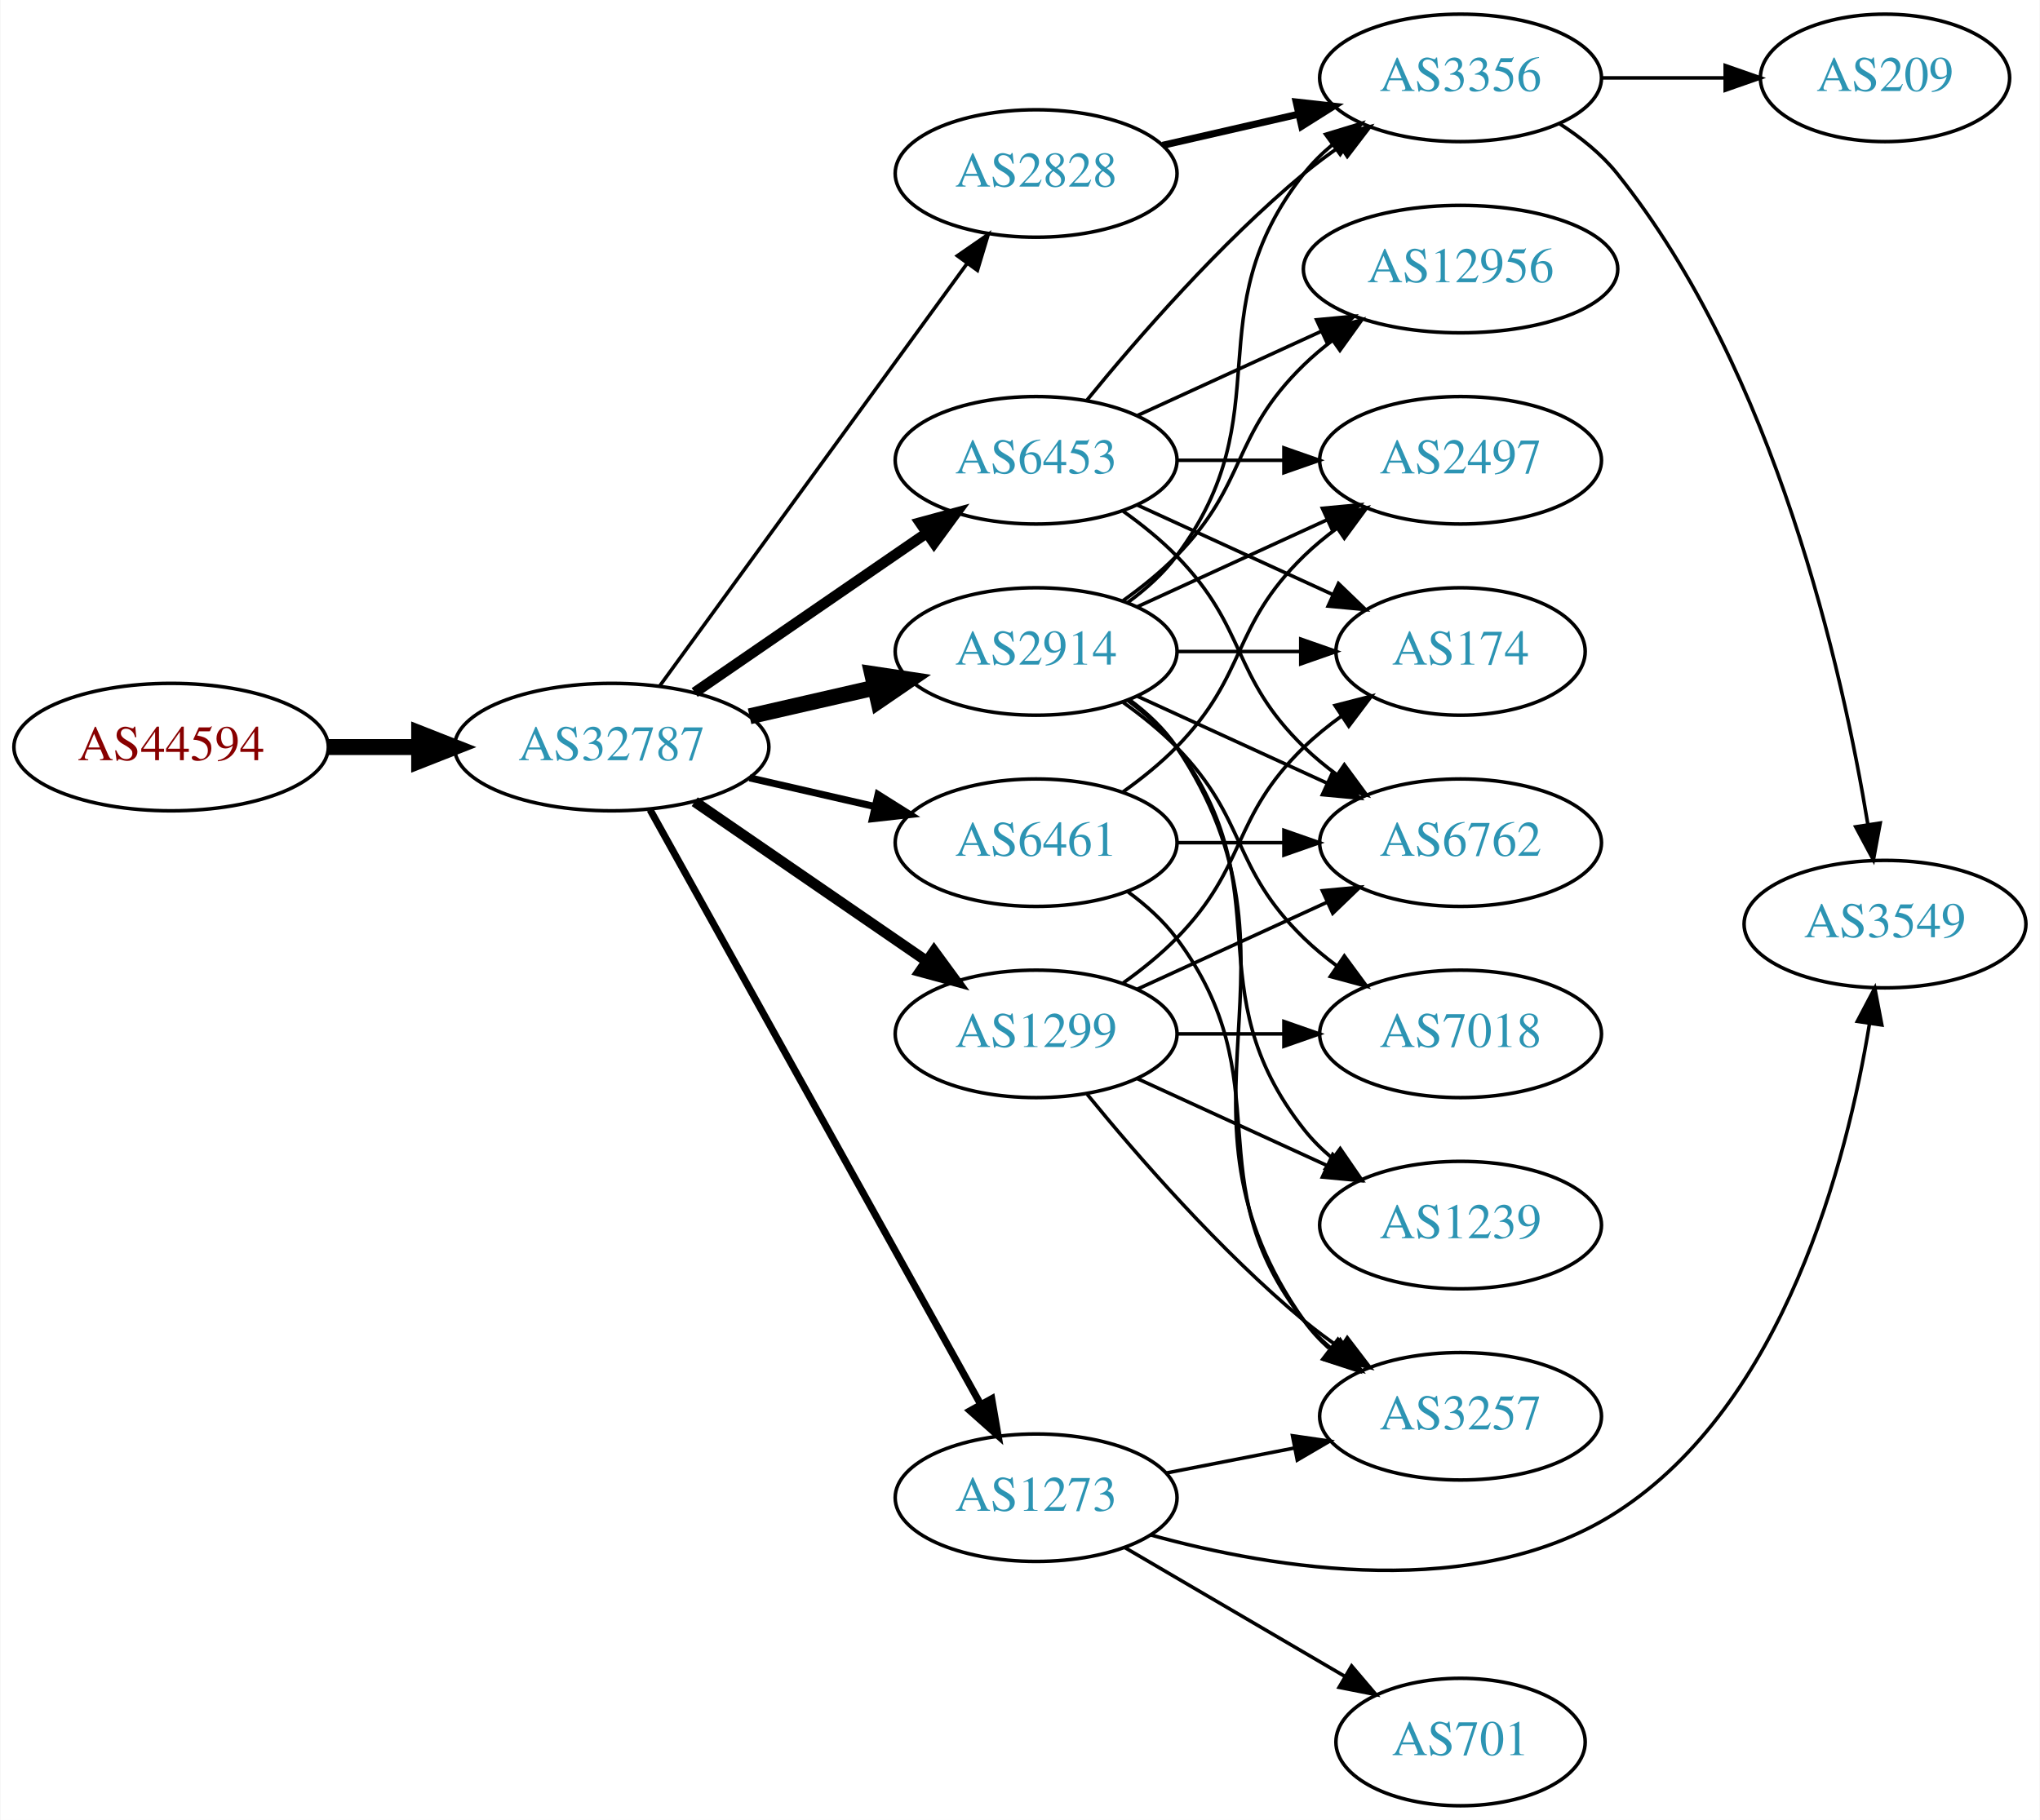
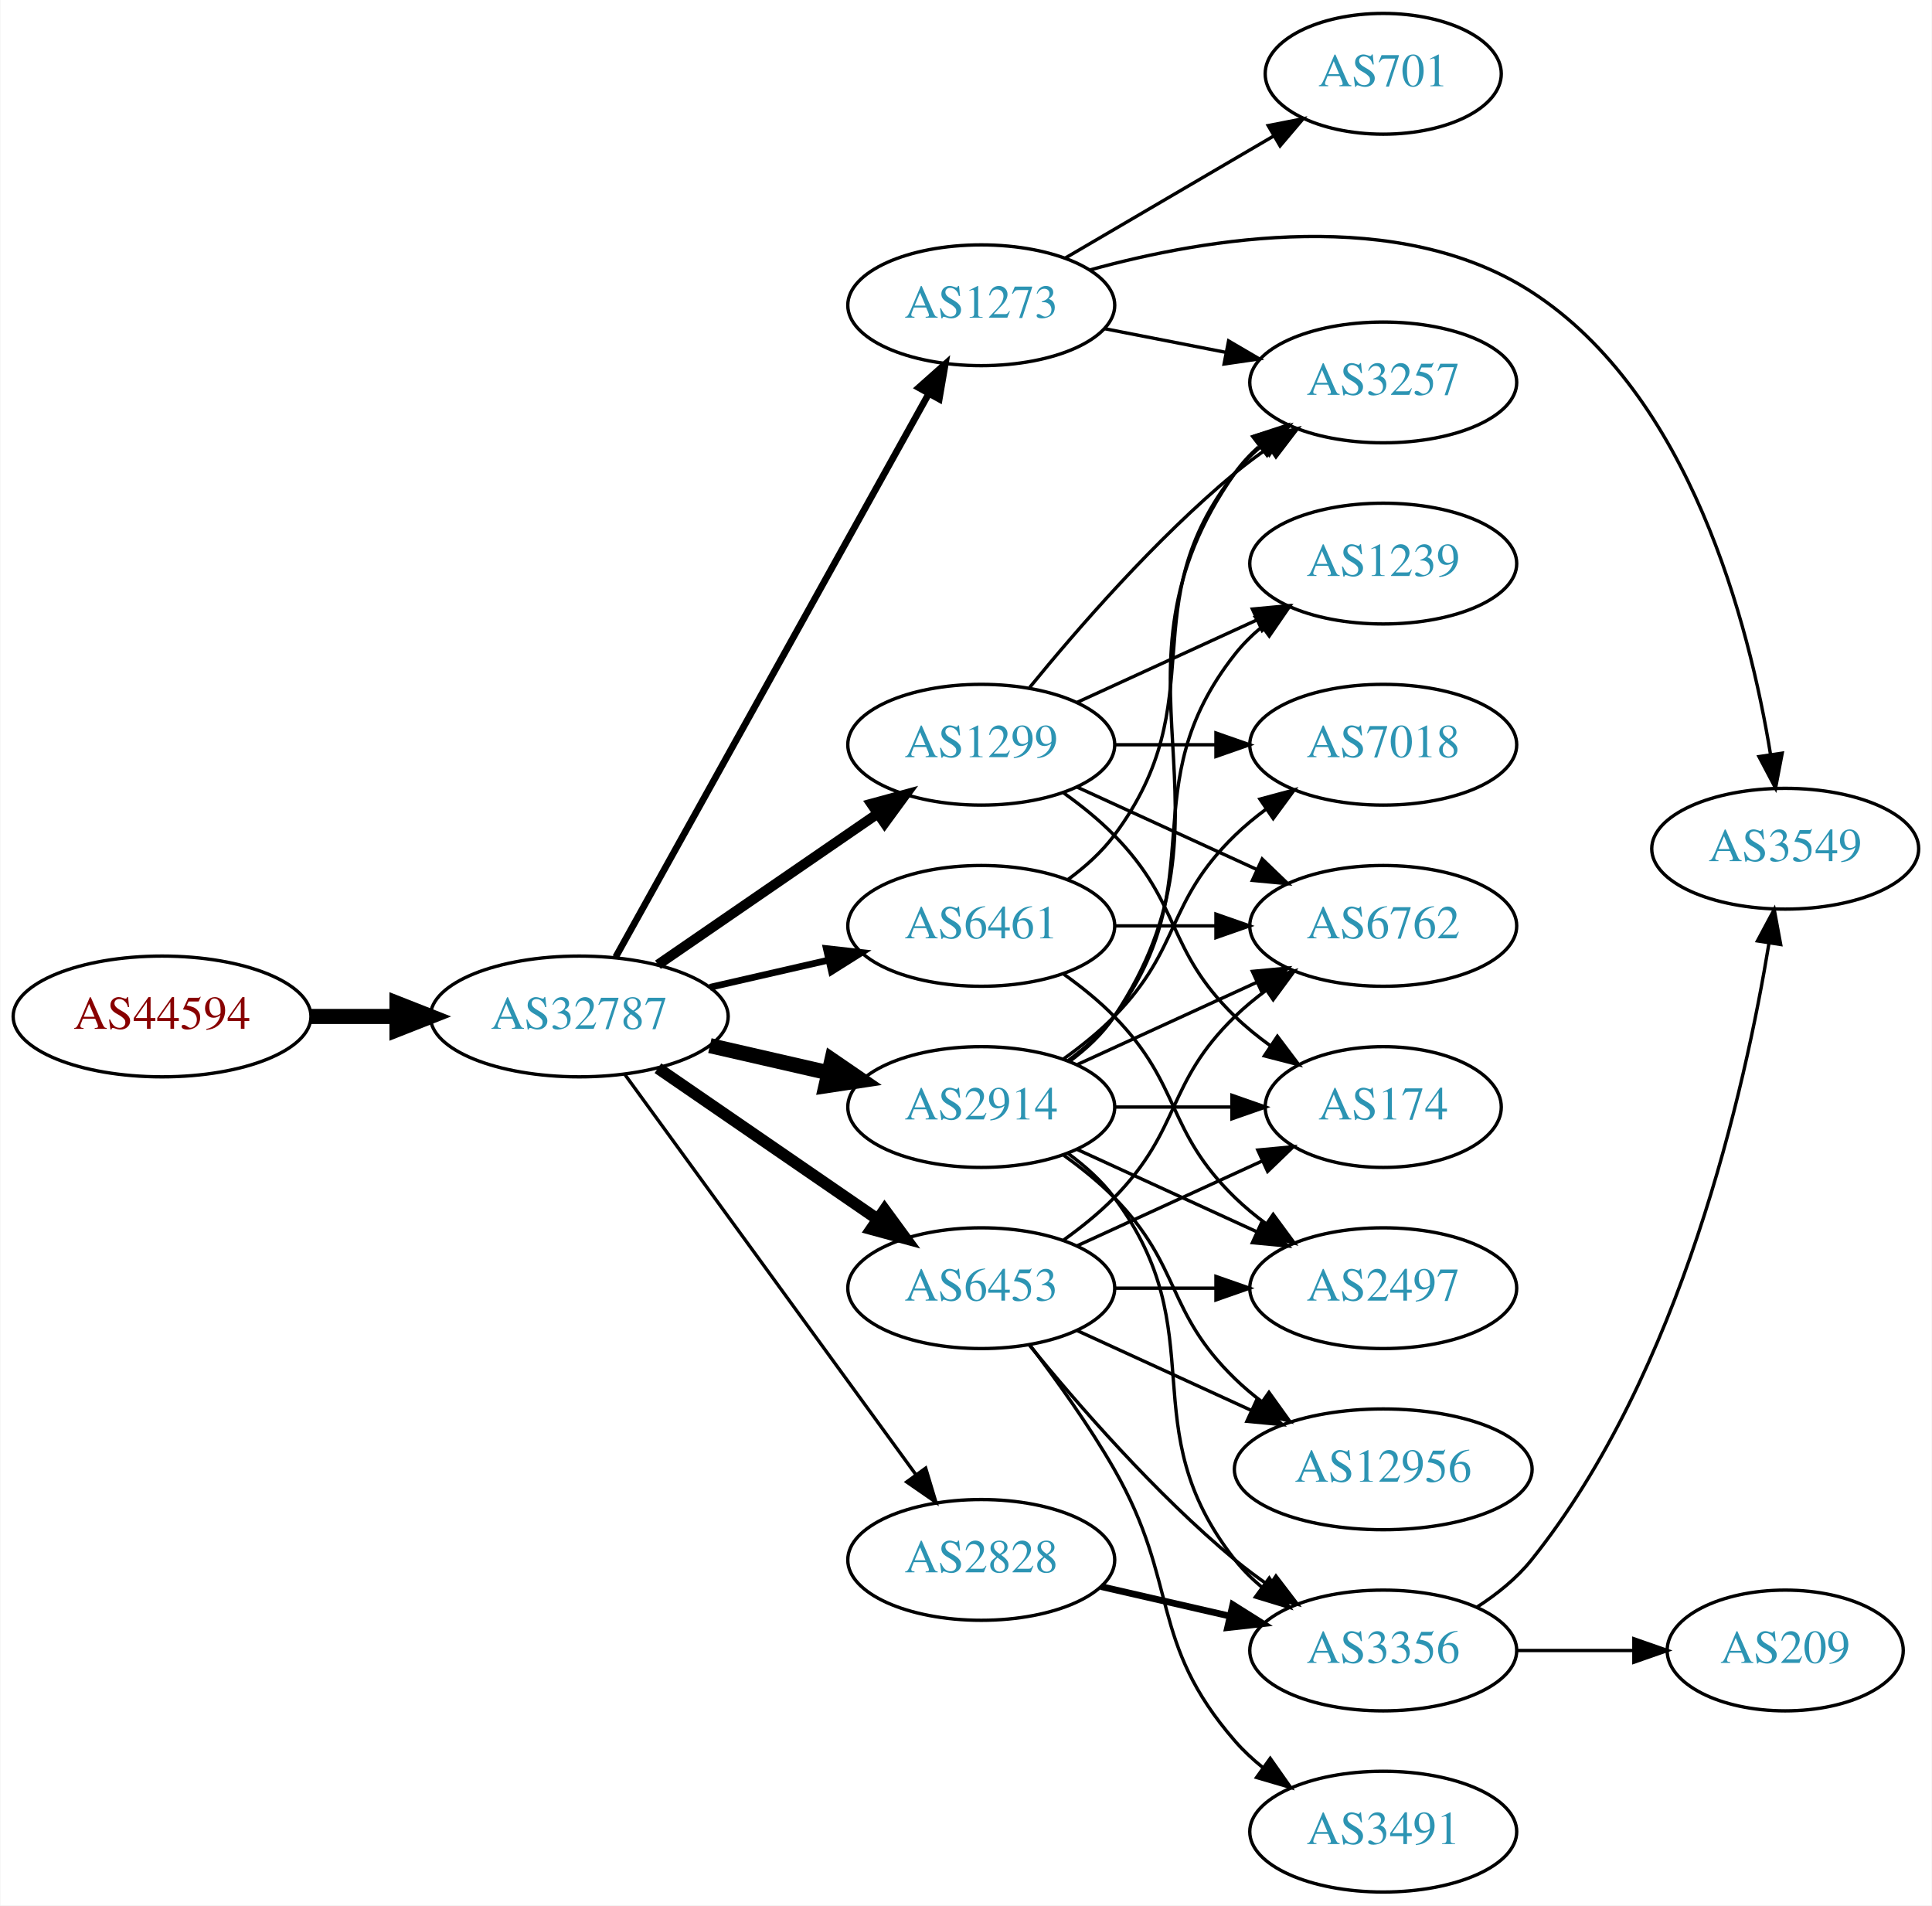
- <svg xmlns="http://www.w3.org/2000/svg" xmlns:xlink="http://www.w3.org/1999/xlink" width="576pt" height="514pt" viewBox="0.00 0.00 575.76 514.00">
-   <g id="graph0" class="graph" transform="scale(1 1) rotate(0) translate(4 510)">
-     <polygon fill="white" stroke="none" points="-4,4 -4,-510 571.762,-510 571.762,4 -4,4" />
+ <svg xmlns="http://www.w3.org/2000/svg" xmlns:xlink="http://www.w3.org/1999/xlink" width="576pt" height="568pt" viewBox="0.00 0.00 575.76 568.00">
+   <g id="graph0" class="graph" transform="scale(1 1) rotate(0) translate(4 564)">
+     <polygon fill="white" stroke="none" points="-4,4 -4,-564 571.762,-564 571.762,4 -4,4" />
    <g id="node1" class="node">
      <g id="a_node1">
        <a xlink:href="/asn/44594" xlink:title="AS44594 ~ Austrian Airlines AG [AT]">
-           <ellipse fill="#ffffff" stroke="black" cx="44.196" cy="-299" rx="44.393" ry="18" />
-           <text text-anchor="middle" x="44.196" y="-295.3" font-family="Times,serif" font-size="14.00" fill="#880000">AS44594</text>
+           <ellipse fill="#ffffff" stroke="black" cx="44.196" cy="-261" rx="44.393" ry="18" />
+           <text text-anchor="middle" x="44.196" y="-257.3" font-family="Times,serif" font-size="14.00" fill="#880000">AS44594</text>
        </a>
      </g>
    </g>
    <g id="node2" class="node">
      <g id="a_node2">
        <a xlink:href="/asn/32787" xlink:title="AS32787 ~ Akamai Technologies, Inc. [US]">
-           <ellipse fill="#ffffff" stroke="black" cx="168.588" cy="-299" rx="44.393" ry="18" />
-           <text text-anchor="middle" x="168.588" y="-295.3" font-family="Times,serif" font-size="14.00" fill="#2c94b3">AS32787</text>
+           <ellipse fill="#ffffff" stroke="black" cx="168.588" cy="-261" rx="44.393" ry="18" />
+           <text text-anchor="middle" x="168.588" y="-257.3" font-family="Times,serif" font-size="14.00" fill="#2c94b3">AS32787</text>
        </a>
      </g>
    </g>
    <g id="edge1" class="edge">
-       <path fill="none" stroke="black" stroke-width="4.5" d="M88.692,-299C96.898,-299 105.569,-299 114.041,-299" />
-       <polygon fill="black" stroke="black" stroke-width="4.5" points="114.233,-302.938 124.233,-299 114.233,-295.063 114.233,-302.938" />
+       <path fill="none" stroke="black" stroke-width="4.5" d="M88.692,-261C96.898,-261 105.569,-261 114.041,-261" />
+       <polygon fill="black" stroke="black" stroke-width="4.5" points="114.233,-264.938 124.233,-261 114.233,-257.063 114.233,-264.938" />
    </g>
    <g id="node3" class="node">
      <g id="a_node3">
-         <a xlink:href="/asn/2914" xlink:title="AS2914 ~ NTT America, Inc. [US]">
-           <ellipse fill="#ffffff" stroke="black" cx="288.431" cy="-326" rx="39.794" ry="18" />
-           <text text-anchor="middle" x="288.431" y="-322.3" font-family="Times,serif" font-size="14.00" fill="#2c94b3">AS2914</text>
+         <a xlink:href="/asn/1273" xlink:title="AS1273 ~ Vodafone Group PLC [EU]">
+           <ellipse fill="#ffffff" stroke="black" cx="288.431" cy="-473" rx="39.794" ry="18" />
+           <text text-anchor="middle" x="288.431" y="-469.3" font-family="Times,serif" font-size="14.00" fill="#2c94b3">AS1273</text>
        </a>
      </g>
    </g>
    <g id="edge2" class="edge">
-       <path fill="none" stroke="black" stroke-width="4.5" d="M207.523,-307.692C218.764,-310.267 231.176,-313.111 242.799,-315.774" />
-       <polygon fill="black" stroke="black" stroke-width="4.5" points="242.134,-319.661 252.761,-318.057 243.893,-311.985 242.134,-319.661" />
+       <path fill="none" stroke="black" stroke-width="2" d="M179.433,-278.71C200.15,-315.981 248.345,-402.684 272.733,-446.559" />
+       <polygon fill="black" stroke="black" stroke-width="2" points="269.78,-448.449 277.697,-455.489 275.898,-445.048 269.78,-448.449" />
    </g>
    <g id="node4" class="node">
      <g id="a_node4">
        <a xlink:href="/asn/6461" xlink:title="AS6461 ~ Zayo Bandwidth [US]">
-           <ellipse fill="#ffffff" stroke="black" cx="288.431" cy="-272" rx="39.794" ry="18" />
-           <text text-anchor="middle" x="288.431" y="-268.3" font-family="Times,serif" font-size="14.00" fill="#2c94b3">AS6461</text>
+           <ellipse fill="#ffffff" stroke="black" cx="288.431" cy="-288" rx="39.794" ry="18" />
+           <text text-anchor="middle" x="288.431" y="-284.3" font-family="Times,serif" font-size="14.00" fill="#2c94b3">AS6461</text>
        </a>
      </g>
    </g>
    <g id="edge3" class="edge">
-       <path fill="none" stroke="black" stroke-width="2" d="M207.523,-290.308C218.764,-287.733 231.176,-284.889 242.799,-282.226" />
-       <polygon fill="black" stroke="black" stroke-width="2" points="243.795,-285.588 252.761,-279.943 242.232,-278.765 243.795,-285.588" />
+       <path fill="none" stroke="black" stroke-width="2" d="M207.523,-269.692C218.764,-272.267 231.176,-275.111 242.799,-277.774" />
+       <polygon fill="black" stroke="black" stroke-width="2" points="242.232,-281.235 252.761,-280.057 243.795,-274.412 242.232,-281.235" />
    </g>
    <g id="node5" class="node">
      <g id="a_node5">
-         <a xlink:href="/asn/1299" xlink:title="AS1299 ~ Telia Carrier [EU]">
-           <ellipse fill="#ffffff" stroke="black" cx="288.431" cy="-218" rx="39.794" ry="18" />
-           <text text-anchor="middle" x="288.431" y="-214.3" font-family="Times,serif" font-size="14.00" fill="#2c94b3">AS1299</text>
+         <a xlink:href="/asn/2914" xlink:title="AS2914 ~ NTT America, Inc. [US]">
+           <ellipse fill="#ffffff" stroke="black" cx="288.431" cy="-234" rx="39.794" ry="18" />
+           <text text-anchor="middle" x="288.431" y="-230.3" font-family="Times,serif" font-size="14.00" fill="#2c94b3">AS2914</text>
        </a>
      </g>
    </g>
    <g id="edge4" class="edge">
-       <path fill="none" stroke="black" stroke-width="3" d="M192.031,-283.574C210.612,-270.802 237.173,-252.545 257.553,-238.537" />
-       <polygon fill="black" stroke="black" stroke-width="3" points="259.609,-241.371 265.867,-232.822 255.643,-235.602 259.609,-241.371" />
+       <path fill="none" stroke="black" stroke-width="4.5" d="M207.523,-252.308C218.764,-249.733 231.176,-246.889 242.799,-244.226" />
+       <polygon fill="black" stroke="black" stroke-width="4.5" points="243.893,-248.015 252.761,-241.943 242.134,-240.339 243.893,-248.015" />
    </g>
    <g id="node6" class="node">
      <g id="a_node6">
-         <a xlink:href="/asn/1273" xlink:title="AS1273 ~ Vodafone Group PLC [EU]">
-           <ellipse fill="#ffffff" stroke="black" cx="288.431" cy="-87" rx="39.794" ry="18" />
-           <text text-anchor="middle" x="288.431" y="-83.3" font-family="Times,serif" font-size="14.00" fill="#2c94b3">AS1273</text>
+         <a xlink:href="/asn/6453" xlink:title="AS6453 ~ TATA COMMUNICATIONS (AMERICA) INC [US]">
+           <ellipse fill="#ffffff" stroke="black" cx="288.431" cy="-180" rx="39.794" ry="18" />
+           <text text-anchor="middle" x="288.431" y="-176.3" font-family="Times,serif" font-size="14.00" fill="#2c94b3">AS6453</text>
        </a>
      </g>
    </g>
    <g id="edge5" class="edge">
-       <path fill="none" stroke="black" stroke-width="2" d="M179.433,-281.29C200.15,-244.019 248.345,-157.316 272.733,-113.441" />
-       <polygon fill="black" stroke="black" stroke-width="2" points="275.898,-114.952 277.697,-104.511 269.78,-111.551 275.898,-114.952" />
+       <path fill="none" stroke="black" stroke-width="3.5" d="M192.031,-245.574C210.612,-232.802 237.173,-214.545 257.553,-200.537" />
+       <polygon fill="black" stroke="black" stroke-width="3.5" points="259.609,-203.371 265.867,-194.822 255.643,-197.602 259.609,-203.371" />
    </g>
    <g id="node7" class="node">
      <g id="a_node7">
-         <a xlink:href="/asn/6453" xlink:title="AS6453 ~ TATA COMMUNICATIONS (AMERICA) INC [US]">
-           <ellipse fill="#ffffff" stroke="black" cx="288.431" cy="-380" rx="39.794" ry="18" />
-           <text text-anchor="middle" x="288.431" y="-376.3" font-family="Times,serif" font-size="14.00" fill="#2c94b3">AS6453</text>
+         <a xlink:href="/asn/1299" xlink:title="AS1299 ~ Telia Carrier [EU]">
+           <ellipse fill="#ffffff" stroke="black" cx="288.431" cy="-342" rx="39.794" ry="18" />
+           <text text-anchor="middle" x="288.431" y="-338.3" font-family="Times,serif" font-size="14.00" fill="#2c94b3">AS1299</text>
        </a>
      </g>
    </g>
    <g id="edge6" class="edge">
-       <path fill="none" stroke="black" stroke-width="3" d="M192.031,-314.426C210.612,-327.198 237.173,-345.455 257.553,-359.463" />
-       <polygon fill="black" stroke="black" stroke-width="3" points="255.643,-362.398 265.867,-365.178 259.609,-356.629 255.643,-362.398" />
+       <path fill="none" stroke="black" stroke-width="3" d="M192.031,-276.426C210.612,-289.198 237.173,-307.455 257.553,-321.463" />
+       <polygon fill="black" stroke="black" stroke-width="3" points="255.643,-324.398 265.867,-327.178 259.609,-318.629 255.643,-324.398" />
    </g>
    <g id="node8" class="node">
      <g id="a_node8">
        <a xlink:href="/asn/2828" xlink:title="AS2828 ~ XO-AS15 [US]">
-           <ellipse fill="#ffffff" stroke="black" cx="288.431" cy="-461" rx="39.794" ry="18" />
-           <text text-anchor="middle" x="288.431" y="-457.3" font-family="Times,serif" font-size="14.00" fill="#2c94b3">AS2828</text>
+           <ellipse fill="#ffffff" stroke="black" cx="288.431" cy="-99" rx="39.794" ry="18" />
+           <text text-anchor="middle" x="288.431" y="-95.3" font-family="Times,serif" font-size="14.00" fill="#2c94b3">AS2828</text>
        </a>
      </g>
    </g>
    <g id="edge7" class="edge">
-       <path fill="none" stroke="black" d="M182.199,-316.337C203.02,-344.96 244.683,-402.233 268.871,-435.486" />
-       <polygon fill="black" stroke="black" points="266.197,-437.76 274.91,-443.788 271.858,-433.642 266.197,-437.76" />
+       <path fill="none" stroke="black" d="M182.199,-243.663C203.02,-215.04 244.683,-157.767 268.871,-124.514" />
+       <polygon fill="black" stroke="black" points="271.858,-126.358 274.91,-116.212 266.197,-122.24 271.858,-126.358" />
+     </g>
+     <g id="node13" class="node">
+       <g id="a_node13">
+         <a xlink:href="/asn/3257" xlink:title="AS3257 ~ GTT [DE]">
+           <ellipse fill="#ffffff" stroke="black" cx="408.273" cy="-450" rx="39.794" ry="18" />
+           <text text-anchor="middle" x="408.273" y="-446.3" font-family="Times,serif" font-size="14.00" fill="#2c94b3">AS3257</text>
+         </a>
+       </g>
+     </g>
+     <g id="edge32" class="edge">
+       <path fill="none" stroke="black" d="M325.107,-466.037C336.539,-463.806 349.361,-461.303 361.414,-458.951" />
+       <polygon fill="black" stroke="black" points="362.167,-462.37 371.311,-457.019 360.826,-455.499 362.167,-462.37" />
+     </g>
+     <g id="node19" class="node">
+       <g id="a_node19">
+         <a xlink:href="/asn/3549" xlink:title="AS3549 ~ Level 3 Parent, LLC [US]">
+           <ellipse fill="#ffffff" stroke="black" cx="528.116" cy="-311" rx="39.794" ry="18" />
+           <text text-anchor="middle" x="528.116" y="-307.3" font-family="Times,serif" font-size="14.00" fill="#2c94b3">AS3549</text>
+         </a>
+       </g>
+     </g>
+     <g id="edge31" class="edge">
+       <path fill="none" stroke="black" d="M320.765,-483.513C355.825,-493.21 412.885,-502.602 452.469,-477 499.763,-446.412 517.386,-377.945 523.729,-339.175" />
+       <polygon fill="black" stroke="black" points="527.22,-339.491 525.234,-329.084 520.297,-338.458 527.22,-339.491" />
+     </g>
+     <g id="node20" class="node">
+       <g id="a_node20">
+         <a xlink:href="/asn/701" xlink:title="AS701 ~ UUNET [US]">
+           <ellipse fill="#ffffff" stroke="black" cx="408.273" cy="-542" rx="35.194" ry="18" />
+           <text text-anchor="middle" x="408.273" y="-538.3" font-family="Times,serif" font-size="14.00" fill="#2c94b3">AS701</text>
+         </a>
+       </g>
+     </g>
+     <g id="edge30" class="edge">
+       <path fill="none" stroke="black" d="M313.562,-487.13C331.467,-497.613 356.048,-512.006 375.543,-523.421" />
+       <polygon fill="black" stroke="black" points="373.977,-526.56 384.375,-528.593 377.514,-520.519 373.977,-526.56" />
+     </g>
+     <g id="node11" class="node">
+       <g id="a_node11">
+         <a xlink:href="/asn/6762" xlink:title="AS6762 ~ TELECOM ITALIA SPARKLE S.p.A. [IT]">
+           <ellipse fill="#ffffff" stroke="black" cx="408.273" cy="-288" rx="39.794" ry="18" />
+           <text text-anchor="middle" x="408.273" y="-284.3" font-family="Times,serif" font-size="14.00" fill="#2c94b3">AS6762</text>
+         </a>
+       </g>
+     </g>
+     <g id="edge34" class="edge">
+       <path fill="none" stroke="black" d="M328.343,-288C337.897,-288 348.246,-288 358.209,-288" />
+       <polygon fill="black" stroke="black" points="358.402,-291.5 368.402,-288 358.402,-284.5 358.402,-291.5" />
+     </g>
+     <g id="node12" class="node">
+       <g id="a_node12">
+         <a xlink:href="/asn/2497" xlink:title="AS2497 ~ Internet Initiative Japan Inc. [JP]">
+           <ellipse fill="#ffffff" stroke="black" cx="408.273" cy="-180" rx="39.794" ry="18" />
+           <text text-anchor="middle" x="408.273" y="-176.3" font-family="Times,serif" font-size="14.00" fill="#2c94b3">AS2497</text>
+         </a>
+       </g>
+     </g>
+     <g id="edge35" class="edge">
+       <path fill="none" stroke="black" d="M313.025,-273.611C318.281,-269.852 323.613,-265.563 328.077,-261 348.25,-240.383 343.384,-227.094 364.077,-207 366.922,-204.237 370.096,-201.614 373.396,-199.166" />
+       <polygon fill="black" stroke="black" points="375.462,-201.994 381.744,-193.462 371.513,-196.214 375.462,-201.994" />
+     </g>
+     <g id="edge33" class="edge">
+       <path fill="none" stroke="black" d="M314.362,-301.882C319.438,-305.611 324.356,-310.016 328.077,-315 358.349,-355.542 332.779,-383.246 364.077,-423 366.402,-425.953 369.146,-428.67 372.105,-431.147" />
+       <polygon fill="black" stroke="black" points="370.165,-434.064 380.302,-437.145 374.298,-428.415 370.165,-434.064" />
    </g>
    <g id="node9" class="node">
      <g id="a_node9">
-         <a xlink:href="/asn/6762" xlink:title="AS6762 ~ TELECOM ITALIA SPARKLE S.p.A. [IT]">
-           <ellipse fill="#ffffff" stroke="black" cx="408.273" cy="-272" rx="39.794" ry="18" />
-           <text text-anchor="middle" x="408.273" y="-268.3" font-family="Times,serif" font-size="14.00" fill="#2c94b3">AS6762</text>
+         <a xlink:href="/asn/174" xlink:title="AS174 ~ Cogent Communications [US]">
+           <ellipse fill="#ffffff" stroke="black" cx="408.273" cy="-234" rx="35.194" ry="18" />
+           <text text-anchor="middle" x="408.273" y="-230.3" font-family="Times,serif" font-size="14.00" fill="#2c94b3">AS174</text>
        </a>
      </g>
    </g>
    <g id="edge8" class="edge">
-       <path fill="none" stroke="black" d="M317.06,-313.339C333.017,-306.027 353.287,-296.739 370.57,-288.819" />
-       <polygon fill="black" stroke="black" points="372.185,-291.929 379.818,-284.581 369.269,-285.565 372.185,-291.929" />
+       <path fill="none" stroke="black" d="M328.343,-234C339.43,-234 351.59,-234 362.972,-234" />
+       <polygon fill="black" stroke="black" points="363.154,-237.5 373.154,-234 363.154,-230.5 363.154,-237.5" />
    </g>
    <g id="node10" class="node">
      <g id="a_node10">
-         <a xlink:href="/asn/3356" xlink:title="AS3356 ~ Level 3 Parent, LLC [US]">
-           <ellipse fill="#ffffff" stroke="black" cx="408.273" cy="-488" rx="39.794" ry="18" />
-           <text text-anchor="middle" x="408.273" y="-484.3" font-family="Times,serif" font-size="14.00" fill="#2c94b3">AS3356</text>
+         <a xlink:href="/asn/12956" xlink:title="AS12956 ~ TELXIUS [ES]">
+           <ellipse fill="#ffffff" stroke="black" cx="408.273" cy="-126" rx="44.393" ry="18" />
+           <text text-anchor="middle" x="408.273" y="-122.3" font-family="Times,serif" font-size="14.00" fill="#2c94b3">AS12956</text>
        </a>
      </g>
    </g>
    <g id="edge9" class="edge">
-       <path fill="none" stroke="black" d="M314.362,-339.882C319.438,-343.611 324.356,-348.016 328.077,-353 358.349,-393.542 332.779,-421.246 364.077,-461 366.402,-463.953 369.146,-466.67 372.105,-469.147" />
-       <polygon fill="black" stroke="black" points="370.165,-472.064 380.302,-475.145 374.298,-466.415 370.165,-472.064" />
-     </g>
-     <g id="node11" class="node">
-       <g id="a_node11">
-         <a xlink:href="/asn/174" xlink:title="AS174 ~ Cogent Communications [US]">
-           <ellipse fill="#ffffff" stroke="black" cx="408.273" cy="-326" rx="35.194" ry="18" />
-           <text text-anchor="middle" x="408.273" y="-322.3" font-family="Times,serif" font-size="14.00" fill="#2c94b3">AS174</text>
-         </a>
-       </g>
+       <path fill="none" stroke="black" d="M313.025,-219.611C318.281,-215.852 323.613,-211.563 328.077,-207 348.25,-186.383 343.384,-173.094 364.077,-153 366.564,-150.586 369.301,-148.278 372.154,-146.1" />
+       <polygon fill="black" stroke="black" points="374.209,-148.934 380.39,-140.329 370.192,-143.202 374.209,-148.934" />
    </g>
    <g id="edge10" class="edge">
-       <path fill="none" stroke="black" d="M328.343,-326C339.43,-326 351.59,-326 362.972,-326" />
-       <polygon fill="black" stroke="black" points="363.154,-329.5 373.154,-326 363.154,-322.5 363.154,-329.5" />
-     </g>
-     <g id="node12" class="node">
-       <g id="a_node12">
-         <a xlink:href="/asn/7018" xlink:title="AS7018 ~ AT&amp;T Services, Inc. [US]">
-           <ellipse fill="#ffffff" stroke="black" cx="408.273" cy="-218" rx="39.794" ry="18" />
-           <text text-anchor="middle" x="408.273" y="-214.3" font-family="Times,serif" font-size="14.00" fill="#2c94b3">AS7018</text>
-         </a>
-       </g>
+       <path fill="none" stroke="black" d="M317.06,-246.661C333.017,-253.973 353.287,-263.261 370.57,-271.181" />
+       <polygon fill="black" stroke="black" points="369.269,-274.435 379.818,-275.419 372.185,-268.071 369.269,-274.435" />
    </g>
    <g id="edge11" class="edge">
-       <path fill="none" stroke="black" d="M313.025,-311.611C318.281,-307.852 323.613,-303.563 328.077,-299 348.25,-278.383 343.384,-265.094 364.077,-245 366.922,-242.237 370.096,-239.614 373.396,-237.166" />
-       <polygon fill="black" stroke="black" points="375.462,-239.994 381.744,-231.462 371.513,-234.214 375.462,-239.994" />
-     </g>
-     <g id="node13" class="node">
-       <g id="a_node13">
-         <a xlink:href="/asn/12956" xlink:title="AS12956 ~ TELXIUS [ES]">
-           <ellipse fill="#ffffff" stroke="black" cx="408.273" cy="-434" rx="44.393" ry="18" />
-           <text text-anchor="middle" x="408.273" y="-430.3" font-family="Times,serif" font-size="14.00" fill="#2c94b3">AS12956</text>
-         </a>
-       </g>
+       <path fill="none" stroke="black" d="M317.06,-221.339C333.017,-214.027 353.287,-204.739 370.57,-196.819" />
+       <polygon fill="black" stroke="black" points="372.185,-199.929 379.818,-192.581 369.269,-193.565 372.185,-199.929" />
    </g>
    <g id="edge12" class="edge">
-       <path fill="none" stroke="black" d="M313.025,-340.389C318.281,-344.148 323.613,-348.437 328.077,-353 348.25,-373.617 343.384,-386.906 364.077,-407 366.564,-409.414 369.301,-411.722 372.154,-413.9" />
-       <polygon fill="black" stroke="black" points="370.192,-416.798 380.39,-419.671 374.209,-411.066 370.192,-416.798" />
+       <path fill="none" stroke="black" d="M314.75,-247.607C319.806,-251.351 324.617,-255.831 328.077,-261 369.102,-322.294 321.498,-362.775 364.077,-423 366.068,-425.816 368.455,-428.401 371.071,-430.76" />
+       <polygon fill="black" stroke="black" points="369.371,-433.865 379.44,-437.162 373.624,-428.306 369.371,-433.865" />
    </g>
    <g id="node14" class="node">
      <g id="a_node14">
-         <a xlink:href="/asn/2497" xlink:title="AS2497 ~ Internet Initiative Japan Inc. [JP]">
-           <ellipse fill="#ffffff" stroke="black" cx="408.273" cy="-380" rx="39.794" ry="18" />
-           <text text-anchor="middle" x="408.273" y="-376.3" font-family="Times,serif" font-size="14.00" fill="#2c94b3">AS2497</text>
+         <a xlink:href="/asn/3356" xlink:title="AS3356 ~ Level 3 Parent, LLC [US]">
+           <ellipse fill="#ffffff" stroke="black" cx="408.273" cy="-72" rx="39.794" ry="18" />
+           <text text-anchor="middle" x="408.273" y="-68.3" font-family="Times,serif" font-size="14.00" fill="#2c94b3">AS3356</text>
        </a>
      </g>
    </g>
    <g id="edge13" class="edge">
-       <path fill="none" stroke="black" d="M317.06,-338.661C333.017,-345.973 353.287,-355.261 370.57,-363.181" />
-       <polygon fill="black" stroke="black" points="369.269,-366.435 379.818,-367.419 372.185,-360.071 369.269,-366.435" />
+       <path fill="none" stroke="black" d="M314.362,-220.118C319.438,-216.389 324.356,-211.984 328.077,-207 358.349,-166.458 332.779,-138.754 364.077,-99 366.402,-96.047 369.146,-93.33 372.105,-90.853" />
+       <polygon fill="black" stroke="black" points="374.298,-93.585 380.302,-84.855 370.165,-87.936 374.298,-93.585" />
    </g>
    <g id="node15" class="node">
      <g id="a_node15">
-         <a xlink:href="/asn/3257" xlink:title="AS3257 ~ GTT [DE]">
-           <ellipse fill="#ffffff" stroke="black" cx="408.273" cy="-110" rx="39.794" ry="18" />
-           <text text-anchor="middle" x="408.273" y="-106.3" font-family="Times,serif" font-size="14.00" fill="#2c94b3">AS3257</text>
+         <a xlink:href="/asn/1239" xlink:title="AS1239 ~ Sprint [US]">
+           <ellipse fill="#ffffff" stroke="black" cx="408.273" cy="-396" rx="39.794" ry="18" />
+           <text text-anchor="middle" x="408.273" y="-392.3" font-family="Times,serif" font-size="14.00" fill="#2c94b3">AS1239</text>
        </a>
      </g>
    </g>
    <g id="edge14" class="edge">
-       <path fill="none" stroke="black" d="M314.75,-312.393C319.806,-308.649 324.617,-304.169 328.077,-299 369.102,-237.706 321.498,-197.225 364.077,-137 366.068,-134.184 368.455,-131.599 371.071,-129.24" />
-       <polygon fill="black" stroke="black" points="373.624,-131.694 379.44,-122.838 369.371,-126.135 373.624,-131.694" />
+       <path fill="none" stroke="black" d="M314.362,-247.882C319.438,-251.611 324.356,-256.016 328.077,-261 358.349,-301.542 332.779,-329.246 364.077,-369 366.402,-371.953 369.146,-374.67 372.105,-377.147" />
+       <polygon fill="black" stroke="black" points="370.165,-380.064 380.302,-383.145 374.298,-374.415 370.165,-380.064" />
    </g>
    <g id="node16" class="node">
      <g id="a_node16">
-         <a xlink:href="/asn/1239" xlink:title="AS1239 ~ Sprint [US]">
-           <ellipse fill="#ffffff" stroke="black" cx="408.273" cy="-164" rx="39.794" ry="18" />
-           <text text-anchor="middle" x="408.273" y="-160.3" font-family="Times,serif" font-size="14.00" fill="#2c94b3">AS1239</text>
+         <a xlink:href="/asn/7018" xlink:title="AS7018 ~ AT&amp;T Services, Inc. [US]">
+           <ellipse fill="#ffffff" stroke="black" cx="408.273" cy="-342" rx="39.794" ry="18" />
+           <text text-anchor="middle" x="408.273" y="-338.3" font-family="Times,serif" font-size="14.00" fill="#2c94b3">AS7018</text>
        </a>
      </g>
    </g>
    <g id="edge15" class="edge">
-       <path fill="none" stroke="black" d="M314.362,-312.118C319.438,-308.389 324.356,-303.984 328.077,-299 358.349,-258.458 332.779,-230.754 364.077,-191 366.402,-188.047 369.146,-185.33 372.105,-182.853" />
-       <polygon fill="black" stroke="black" points="374.298,-185.585 380.302,-176.855 370.165,-179.936 374.298,-185.585" />
-     </g>
-     <g id="edge16" class="edge">
-       <path fill="none" stroke="black" d="M328.343,-272C337.897,-272 348.246,-272 358.209,-272" />
-       <polygon fill="black" stroke="black" points="358.402,-275.5 368.402,-272 358.402,-268.5 358.402,-275.5" />
+       <path fill="none" stroke="black" d="M313.025,-248.389C318.281,-252.148 323.613,-256.437 328.077,-261 348.25,-281.617 343.384,-294.906 364.077,-315 366.922,-317.763 370.096,-320.386 373.396,-322.834" />
+       <polygon fill="black" stroke="black" points="371.513,-325.786 381.744,-328.538 375.462,-320.006 371.513,-325.786" />
+     </g>
+     <g id="edge19" class="edge">
+       <path fill="none" stroke="black" d="M317.06,-192.661C333.476,-200.183 354.457,-209.798 372.054,-217.861" />
+       <polygon fill="black" stroke="black" points="370.883,-221.174 381.432,-222.158 373.799,-214.811 370.883,-221.174" />
+     </g>
+     <g id="edge18" class="edge">
+       <path fill="none" stroke="black" d="M317.06,-167.339C332.557,-160.238 352.124,-151.272 369.071,-143.506" />
+       <polygon fill="black" stroke="black" points="370.54,-146.683 378.173,-139.335 367.624,-140.319 370.54,-146.683" />
+     </g>
+     <g id="edge20" class="edge">
+       <path fill="none" stroke="black" d="M313.025,-194.389C318.281,-198.148 323.613,-202.437 328.077,-207 348.25,-227.617 343.384,-240.906 364.077,-261 366.922,-263.763 370.096,-266.386 373.396,-268.834" />
+       <polygon fill="black" stroke="black" points="371.513,-271.786 381.744,-274.538 375.462,-266.006 371.513,-271.786" />
+     </g>
+     <g id="edge21" class="edge">
+       <path fill="none" stroke="black" d="M328.343,-180C337.897,-180 348.246,-180 358.209,-180" />
+       <polygon fill="black" stroke="black" points="358.402,-183.5 368.402,-180 358.402,-176.5 358.402,-183.5" />
    </g>
    <g id="edge17" class="edge">
-       <path fill="none" stroke="black" d="M313.025,-286.389C318.281,-290.148 323.613,-294.437 328.077,-299 348.25,-319.617 343.384,-332.906 364.077,-353 366.922,-355.763 370.096,-358.386 373.396,-360.834" />
-       <polygon fill="black" stroke="black" points="371.513,-363.786 381.744,-366.538 375.462,-358.006 371.513,-363.786" />
-     </g>
-     <g id="edge18" class="edge">
-       <path fill="none" stroke="black" d="M314.362,-258.118C319.438,-254.389 324.356,-249.984 328.077,-245 358.349,-204.458 332.779,-176.754 364.077,-137 366.402,-134.047 369.146,-131.33 372.105,-128.853" />
-       <polygon fill="black" stroke="black" points="374.298,-131.585 380.302,-122.855 370.165,-125.936 374.298,-131.585" />
-     </g>
-     <g id="edge32" class="edge">
-       <path fill="none" stroke="black" d="M317.06,-230.661C333.017,-237.973 353.287,-247.261 370.57,-255.181" />
-       <polygon fill="black" stroke="black" points="369.269,-258.435 379.818,-259.419 372.185,-252.071 369.269,-258.435" />
-     </g>
-     <g id="edge33" class="edge">
-       <path fill="none" stroke="black" d="M313.025,-232.389C318.281,-236.148 323.613,-240.437 328.077,-245 348.25,-265.617 343.384,-278.906 364.077,-299 367.305,-302.134 370.956,-305.089 374.734,-307.812" />
-       <polygon fill="black" stroke="black" points="372.832,-310.75 383.094,-313.383 376.713,-304.925 372.832,-310.75" />
-     </g>
-     <g id="edge34" class="edge">
-       <path fill="none" stroke="black" d="M328.343,-218C337.897,-218 348.246,-218 358.209,-218" />
-       <polygon fill="black" stroke="black" points="358.402,-221.5 368.402,-218 358.402,-214.5 358.402,-221.5" />
-     </g>
-     <g id="edge31" class="edge">
-       <path fill="none" stroke="black" d="M302.85,-200.935C316.964,-183.625 340.379,-156.655 364.077,-137 367.294,-134.332 370.794,-131.73 374.365,-129.259" />
-       <polygon fill="black" stroke="black" points="376.288,-132.183 382.721,-123.764 372.442,-126.334 376.288,-132.183" />
-     </g>
-     <g id="edge30" class="edge">
-       <path fill="none" stroke="black" d="M317.06,-205.339C333.017,-198.027 353.287,-188.739 370.57,-180.819" />
-       <polygon fill="black" stroke="black" points="372.185,-183.929 379.818,-176.581 369.269,-177.565 372.185,-183.929" />
-     </g>
-     <g id="edge19" class="edge">
-       <path fill="none" stroke="black" d="M325.107,-93.963C336.539,-96.194 349.361,-98.697 361.414,-101.049" />
-       <polygon fill="black" stroke="black" points="360.826,-104.501 371.311,-102.981 362.167,-97.63 360.826,-104.501" />
+       <path fill="none" stroke="black" d="M302.85,-162.935C316.964,-145.625 340.379,-118.655 364.077,-99 367.294,-96.332 370.794,-93.73 374.365,-91.259" />
+       <polygon fill="black" stroke="black" points="376.288,-94.183 382.721,-85.764 372.442,-88.334 376.288,-94.183" />
    </g>
    <g id="node17" class="node">
      <g id="a_node17">
-         <a xlink:href="/asn/3549" xlink:title="AS3549 ~ Level 3 Parent, LLC [US]">
-           <ellipse fill="#ffffff" stroke="black" cx="528.116" cy="-249" rx="39.794" ry="18" />
-           <text text-anchor="middle" x="528.116" y="-245.3" font-family="Times,serif" font-size="14.00" fill="#2c94b3">AS3549</text>
-         </a>
-       </g>
-     </g>
-     <g id="edge20" class="edge">
-       <path fill="none" stroke="black" d="M320.765,-76.487C355.825,-66.79 412.885,-57.398 452.469,-83 499.763,-113.588 517.386,-182.055 523.729,-220.825" />
-       <polygon fill="black" stroke="black" points="520.297,-221.542 525.234,-230.916 527.22,-220.509 520.297,-221.542" />
+         <a xlink:href="/asn/3491" xlink:title="AS3491 ~ PCCW Global, Inc. [US]">
+           <ellipse fill="#ffffff" stroke="black" cx="408.273" cy="-18" rx="39.794" ry="18" />
+           <text text-anchor="middle" x="408.273" y="-14.3" font-family="Times,serif" font-size="14.00" fill="#2c94b3">AS3491</text>
+         </a>
+       </g>
+     </g>
+     <g id="edge16" class="edge">
+       <path fill="none" stroke="black" d="M302.892,-163.087C310.785,-152.73 320.634,-139.008 328.077,-126 347.642,-91.806 338.243,-74.742 364.077,-45 366.542,-42.162 369.379,-39.523 372.397,-37.094" />
+       <polygon fill="black" stroke="black" points="374.583,-39.833 380.675,-31.164 370.507,-34.142 374.583,-39.833" />
+     </g>
+     <g id="edge28" class="edge">
+       <path fill="none" stroke="black" d="M313.025,-327.611C318.281,-323.852 323.613,-319.563 328.077,-315 348.25,-294.383 343.384,-281.094 364.077,-261 367.305,-257.866 370.956,-254.911 374.734,-252.188" />
+       <polygon fill="black" stroke="black" points="376.713,-255.075 383.094,-246.617 372.832,-249.25 376.713,-255.075" />
+     </g>
+     <g id="edge25" class="edge">
+       <path fill="none" stroke="black" d="M317.06,-329.339C333.017,-322.027 353.287,-312.739 370.57,-304.819" />
+       <polygon fill="black" stroke="black" points="372.185,-307.929 379.818,-300.581 369.269,-301.565 372.185,-307.929" />
+     </g>
+     <g id="edge29" class="edge">
+       <path fill="none" stroke="black" d="M302.85,-359.065C316.964,-376.375 340.379,-403.345 364.077,-423 367.294,-425.668 370.794,-428.27 374.365,-430.741" />
+       <polygon fill="black" stroke="black" points="372.442,-433.666 382.721,-436.236 376.288,-427.817 372.442,-433.666" />
+     </g>
+     <g id="edge27" class="edge">
+       <path fill="none" stroke="black" d="M317.06,-354.661C333.017,-361.973 353.287,-371.261 370.57,-379.181" />
+       <polygon fill="black" stroke="black" points="369.269,-382.435 379.818,-383.419 372.185,-376.071 369.269,-382.435" />
+     </g>
+     <g id="edge26" class="edge">
+       <path fill="none" stroke="black" d="M328.343,-342C337.897,-342 348.246,-342 358.209,-342" />
+       <polygon fill="black" stroke="black" points="358.402,-345.5 368.402,-342 358.402,-338.5 358.402,-345.5" />
+     </g>
+     <g id="edge22" class="edge">
+       <path fill="none" stroke="black" stroke-width="2" d="M324.15,-91.045C336.15,-88.296 349.771,-85.175 362.463,-82.267" />
+       <polygon fill="black" stroke="black" stroke-width="2" points="363.429,-85.636 372.395,-79.991 361.866,-78.813 363.429,-85.636" />
    </g>
    <g id="node18" class="node">
      <g id="a_node18">
-         <a xlink:href="/asn/701" xlink:title="AS701 ~ UUNET [US]">
-           <ellipse fill="#ffffff" stroke="black" cx="408.273" cy="-18" rx="35.194" ry="18" />
-           <text text-anchor="middle" x="408.273" y="-14.3" font-family="Times,serif" font-size="14.00" fill="#2c94b3">AS701</text>
-         </a>
-       </g>
-     </g>
-     <g id="edge21" class="edge">
-       <path fill="none" stroke="black" d="M313.562,-72.87C331.467,-62.387 356.048,-47.994 375.543,-36.579" />
-       <polygon fill="black" stroke="black" points="377.514,-39.481 384.375,-31.407 373.977,-33.44 377.514,-39.481" />
-     </g>
-     <g id="edge22" class="edge">
-       <path fill="none" stroke="black" d="M313.025,-365.611C318.281,-361.852 323.613,-357.563 328.077,-353 348.25,-332.383 343.384,-319.094 364.077,-299 366.922,-296.237 370.096,-293.614 373.396,-291.166" />
-       <polygon fill="black" stroke="black" points="375.462,-293.994 381.744,-285.462 371.513,-288.214 375.462,-293.994" />
+         <a xlink:href="/asn/209" xlink:title="AS209 ~ CenturyLink Communications, LLC [US]">
+           <ellipse fill="#ffffff" stroke="black" cx="528.116" cy="-72" rx="35.194" ry="18" />
+           <text text-anchor="middle" x="528.116" y="-68.3" font-family="Times,serif" font-size="14.00" fill="#2c94b3">AS209</text>
+         </a>
+       </g>
    </g>
    <g id="edge23" class="edge">
-       <path fill="none" stroke="black" d="M302.85,-397.065C316.964,-414.375 340.379,-441.345 364.077,-461 367.294,-463.668 370.794,-466.27 374.365,-468.741" />
-       <polygon fill="black" stroke="black" points="372.442,-471.666 382.721,-474.236 376.288,-465.817 372.442,-471.666" />
-     </g>
-     <g id="edge25" class="edge">
-       <path fill="none" stroke="black" d="M317.06,-367.339C333.476,-359.817 354.457,-350.202 372.054,-342.139" />
-       <polygon fill="black" stroke="black" points="373.799,-345.189 381.432,-337.842 370.883,-338.826 373.799,-345.189" />
+       <path fill="none" stroke="black" d="M448.186,-72C459.273,-72 471.432,-72 482.815,-72" />
+       <polygon fill="black" stroke="black" points="482.996,-75.5 492.996,-72 482.996,-68.5 482.996,-75.5" />
    </g>
    <g id="edge24" class="edge">
-       <path fill="none" stroke="black" d="M317.06,-392.661C332.557,-399.762 352.124,-408.728 369.071,-416.494" />
-       <polygon fill="black" stroke="black" points="367.624,-419.681 378.173,-420.665 370.54,-413.317 367.624,-419.681" />
-     </g>
-     <g id="edge26" class="edge">
-       <path fill="none" stroke="black" d="M328.343,-380C337.897,-380 348.246,-380 358.209,-380" />
-       <polygon fill="black" stroke="black" points="358.402,-383.5 368.402,-380 358.402,-376.5 358.402,-383.5" />
-     </g>
-     <g id="edge29" class="edge">
-       <path fill="none" stroke="black" stroke-width="2" d="M324.15,-468.955C336.15,-471.704 349.771,-474.825 362.463,-477.733" />
-       <polygon fill="black" stroke="black" stroke-width="2" points="361.866,-481.187 372.395,-480.009 363.429,-474.364 361.866,-481.187" />
-     </g>
-     <g id="edge27" class="edge">
-       <path fill="none" stroke="black" d="M436.179,-475.092C442.169,-471.229 448.046,-466.522 452.469,-461 497.204,-405.152 516.152,-320.532 523.303,-277.018" />
-       <polygon fill="black" stroke="black" points="526.762,-277.551 524.839,-267.132 519.845,-276.476 526.762,-277.551" />
-     </g>
-     <g id="node19" class="node">
-       <g id="a_node19">
-         <a xlink:href="/asn/209" xlink:title="AS209 ~ CenturyLink Communications, LLC [US]">
-           <ellipse fill="#ffffff" stroke="black" cx="528.116" cy="-488" rx="35.194" ry="18" />
-           <text text-anchor="middle" x="528.116" y="-484.3" font-family="Times,serif" font-size="14.00" fill="#2c94b3">AS209</text>
-         </a>
-       </g>
-     </g>
-     <g id="edge28" class="edge">
-       <path fill="none" stroke="black" d="M448.186,-488C459.273,-488 471.432,-488 482.815,-488" />
-       <polygon fill="black" stroke="black" points="482.996,-491.5 492.996,-488 482.996,-484.5 482.996,-491.5" />
+       <path fill="none" stroke="black" d="M436.179,-84.908C442.169,-88.771 448.046,-93.478 452.469,-99 497.204,-154.848 516.152,-239.468 523.303,-282.982" />
+       <polygon fill="black" stroke="black" points="519.845,-283.524 524.839,-292.868 526.762,-282.449 519.845,-283.524" />
    </g>
  </g>
</svg>
